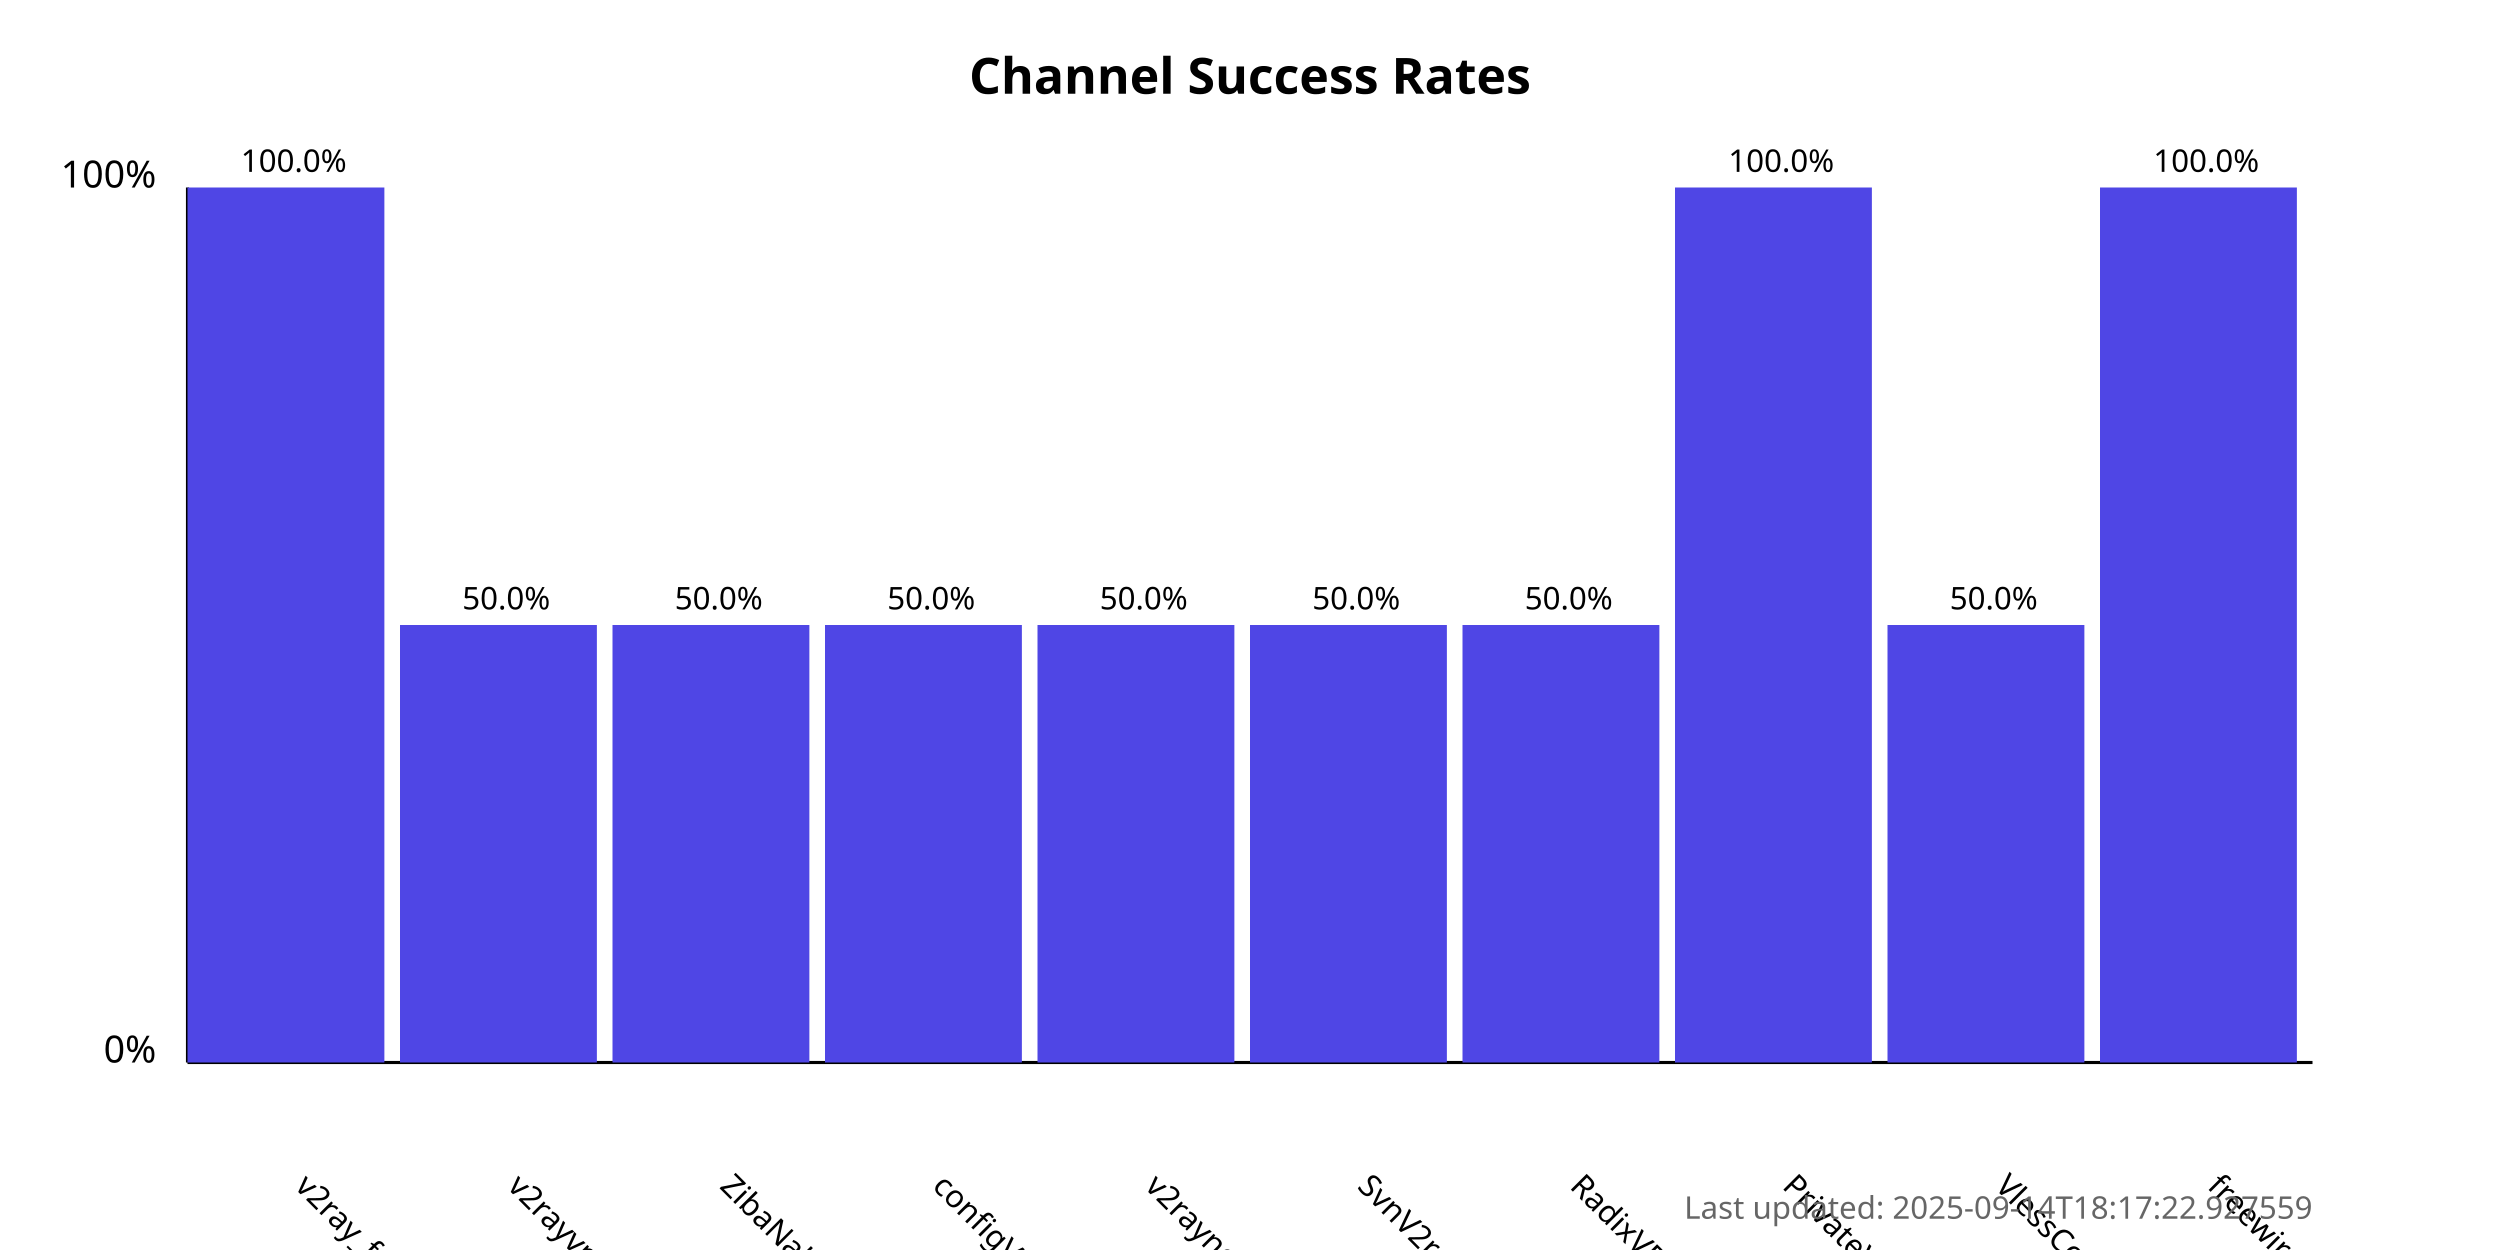
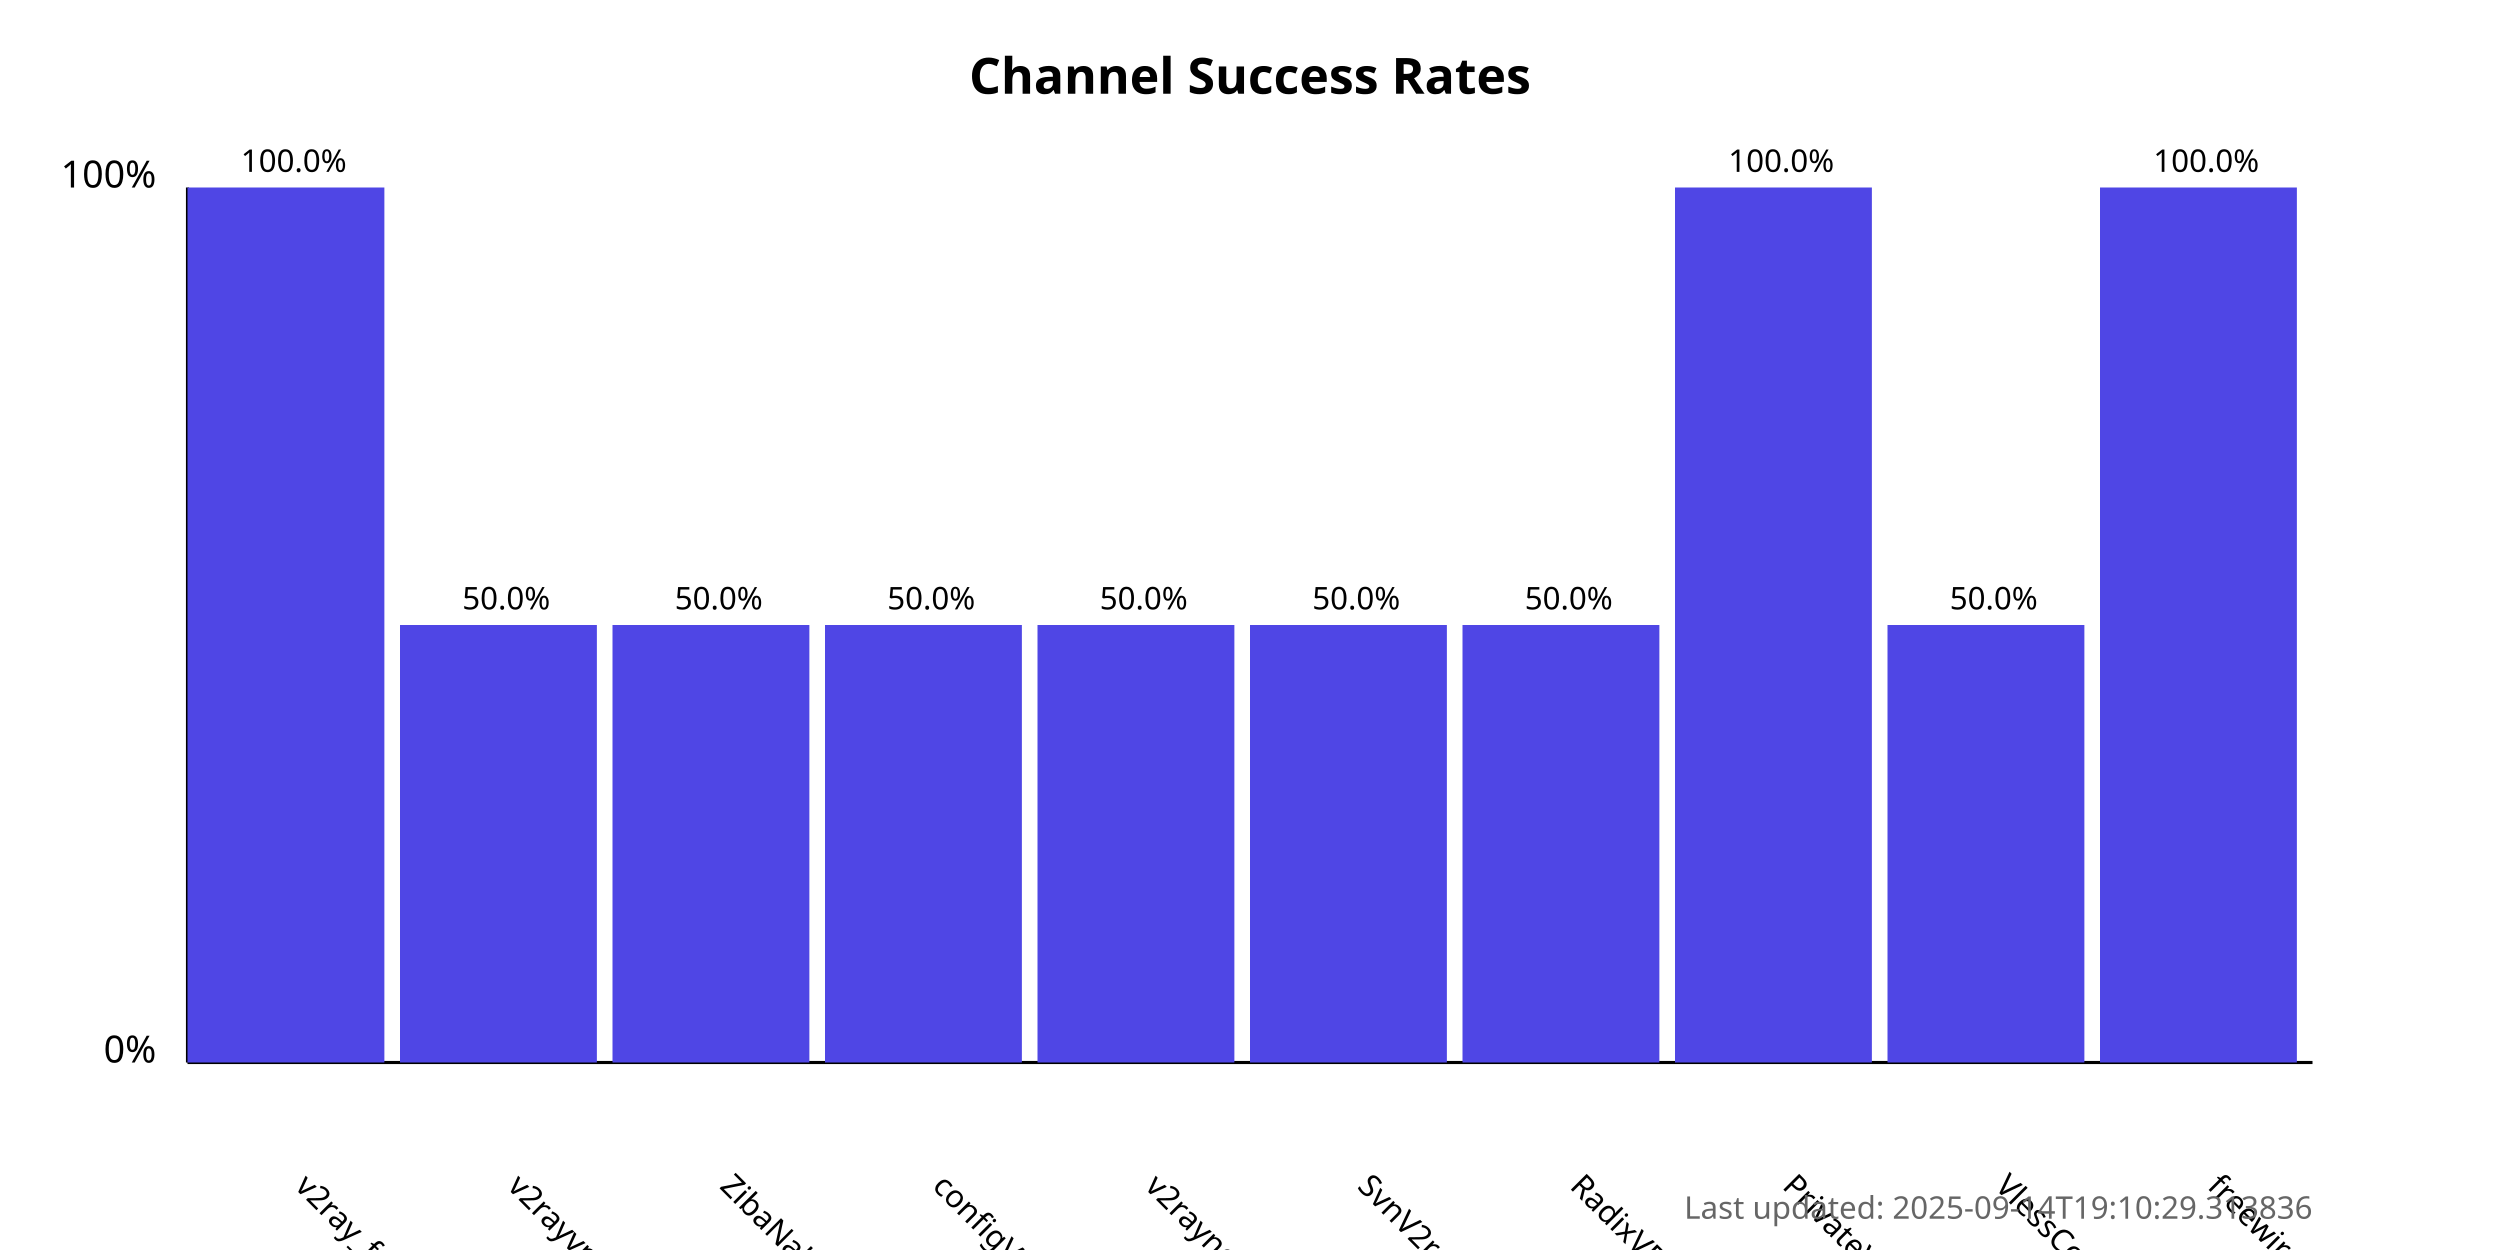
<svg xmlns="http://www.w3.org/2000/svg" width="800" height="400">
  <style>
            .chart-title { font: bold 16px sans-serif; }
            .axis-label { font: 12px sans-serif; }
            .tick-label { font: 10px sans-serif; }
            .bar { fill: #4f46e5; }
            .bar:hover { fill: #6366f1; }
            .timestamp { font: 10px sans-serif; fill: #666; }
        </style>
  <text x="400.0" y="30" text-anchor="middle" class="chart-title">
            Channel Success Rates
        </text>
  <line x1="60" y1="340" x2="60" y2="60" stroke="black" stroke-width="1" />
  <line x1="60" y1="340" x2="740" y2="340" stroke="black" stroke-width="1" />
  <text x="50" y="340" text-anchor="end" class="axis-label">0%</text>
  <text x="50" y="60" text-anchor="end" class="axis-label">100%</text>
  <g>
    <rect x="60" y="60.0" width="63.0" height="280.0" class="bar" />
    <text x="94.0" y="380" transform="rotate(45, 94.0, 380)" text-anchor="start" class="tick-label">
                v2ray_free_conf
            </text>
    <text x="94.0" y="55.0" text-anchor="middle" class="tick-label">
                100.0%
            </text>
  </g>
  <g>
    <rect x="128.0" y="200.0" width="63.0" height="140.0" class="bar" />
    <text x="162.0" y="380" transform="rotate(45, 162.0, 380)" text-anchor="start" class="tick-label">
                v2rayvpno
            </text>
    <text x="162.0" y="195.0" text-anchor="middle" class="tick-label">
                50.0%
            </text>
  </g>
  <g>
    <rect x="196.0" y="200.0" width="63.0" height="140.0" class="bar" />
    <text x="230.0" y="380" transform="rotate(45, 230.0, 380)" text-anchor="start" class="tick-label">
                ZibaNabz
            </text>
    <text x="230.0" y="195.0" text-anchor="middle" class="tick-label">
                50.0%
            </text>
  </g>
  <g>
    <rect x="264.0" y="200.0" width="63.0" height="140.0" class="bar" />
    <text x="298.0" y="380" transform="rotate(45, 298.0, 380)" text-anchor="start" class="tick-label">
                configV2rayForFree
            </text>
    <text x="298.0" y="195.0" text-anchor="middle" class="tick-label">
                50.0%
            </text>
  </g>
  <g>
    <rect x="332.0" y="200.0" width="63.0" height="140.0" class="bar" />
    <text x="366.0" y="380" transform="rotate(45, 366.0, 380)" text-anchor="start" class="tick-label">
                v2rayngvpn
            </text>
    <text x="366.0" y="195.0" text-anchor="middle" class="tick-label">
                50.0%
            </text>
  </g>
  <g>
    <rect x="400.0" y="200.0" width="63.0" height="140.0" class="bar" />
    <text x="434.0" y="380" transform="rotate(45, 434.0, 380)" text-anchor="start" class="tick-label">
                SvnV2ray
            </text>
    <text x="434.0" y="195.0" text-anchor="middle" class="tick-label">
                50.0%
            </text>
  </g>
  <g>
    <rect x="468.0" y="200.0" width="63.0" height="140.0" class="bar" />
    <text x="502.0" y="380" transform="rotate(45, 502.0, 380)" text-anchor="start" class="tick-label">
                RadixVPN
            </text>
    <text x="502.0" y="195.0" text-anchor="middle" class="tick-label">
                50.0%
            </text>
  </g>
  <g>
    <rect x="536.0" y="60.0" width="63.0" height="280.0" class="bar" />
    <text x="570.0" y="380" transform="rotate(45, 570.0, 380)" text-anchor="start" class="tick-label">
                PrivateVPNs
            </text>
    <text x="570.0" y="55.0" text-anchor="middle" class="tick-label">
                100.0%
            </text>
  </g>
  <g>
    <rect x="604.0" y="200.0" width="63.0" height="140.0" class="bar" />
    <text x="638.0" y="380" transform="rotate(45, 638.0, 380)" text-anchor="start" class="tick-label">
                VlessConfig
            </text>
    <text x="638.0" y="195.0" text-anchor="middle" class="tick-label">
                50.0%
            </text>
  </g>
  <g>
    <rect x="672.0" y="60.0" width="63.0" height="280.0" class="bar" />
    <text x="706.0" y="380" transform="rotate(45, 706.0, 380)" text-anchor="start" class="tick-label">
                freewireguard
            </text>
    <text x="706.0" y="55.0" text-anchor="middle" class="tick-label">
                100.0%
            </text>
  </g>
  <text x="740" y="390" text-anchor="end" class="timestamp">
-             Last updated: 2025-09-14T18:17:22.927559
+             Last updated: 2025-09-14T19:10:29.313836
        </text>
</svg>
